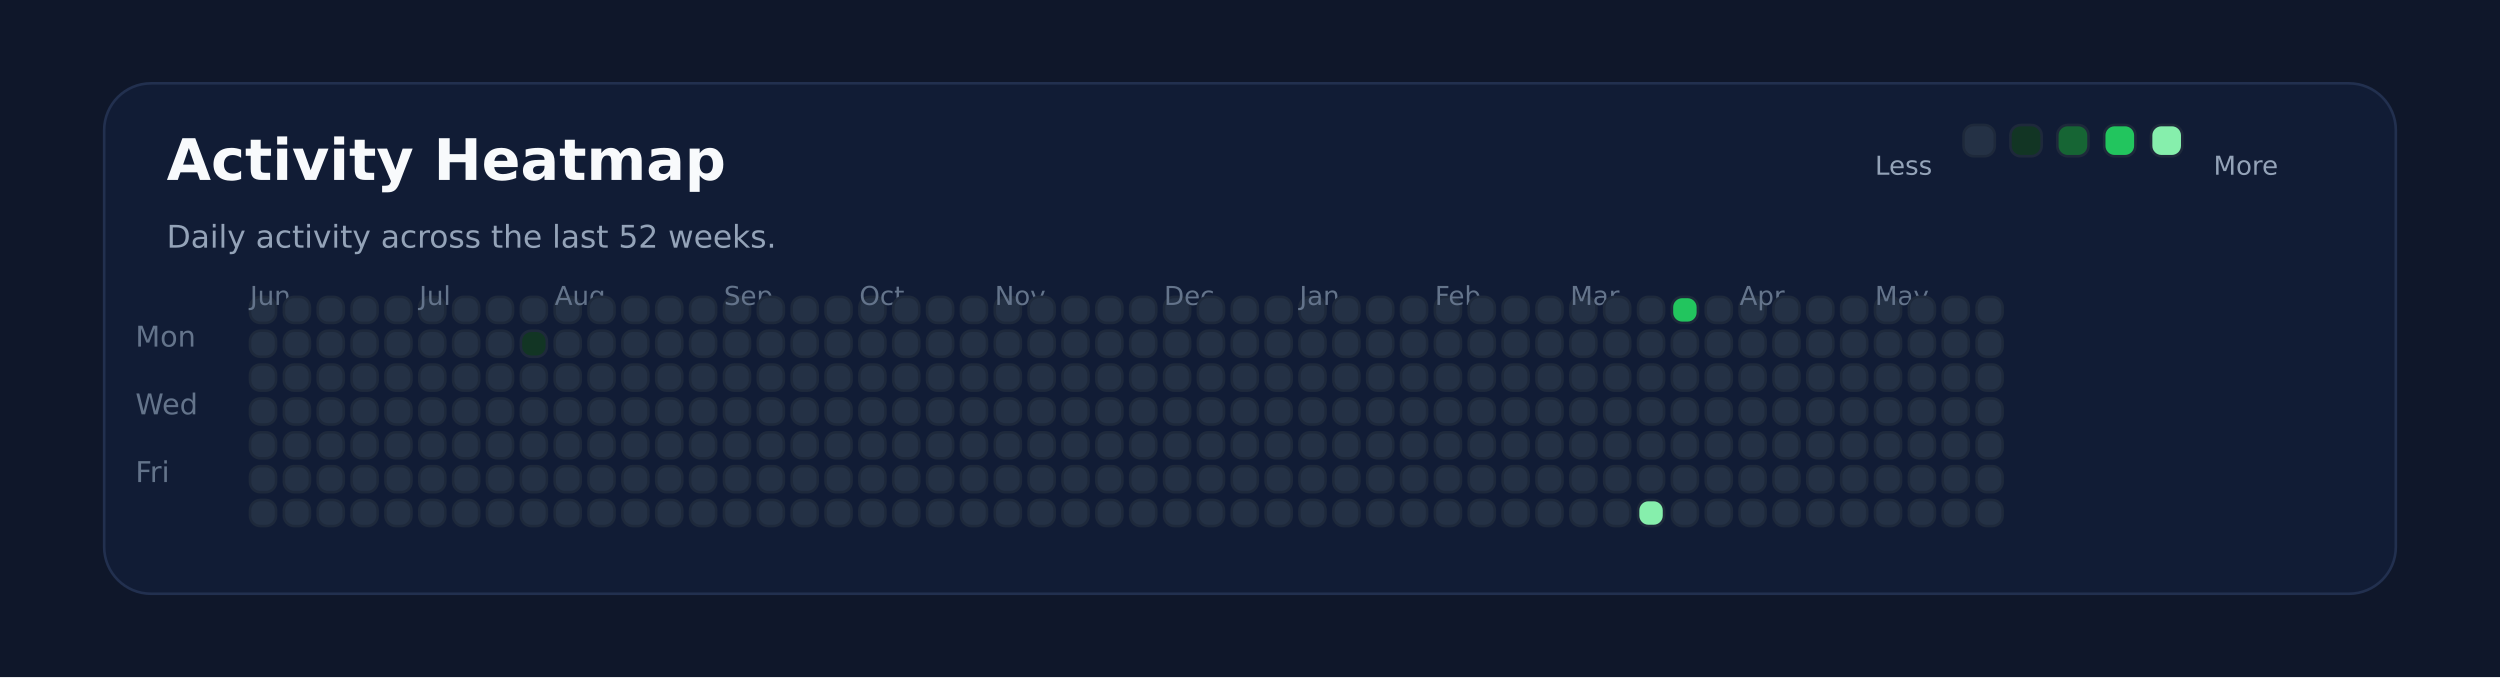
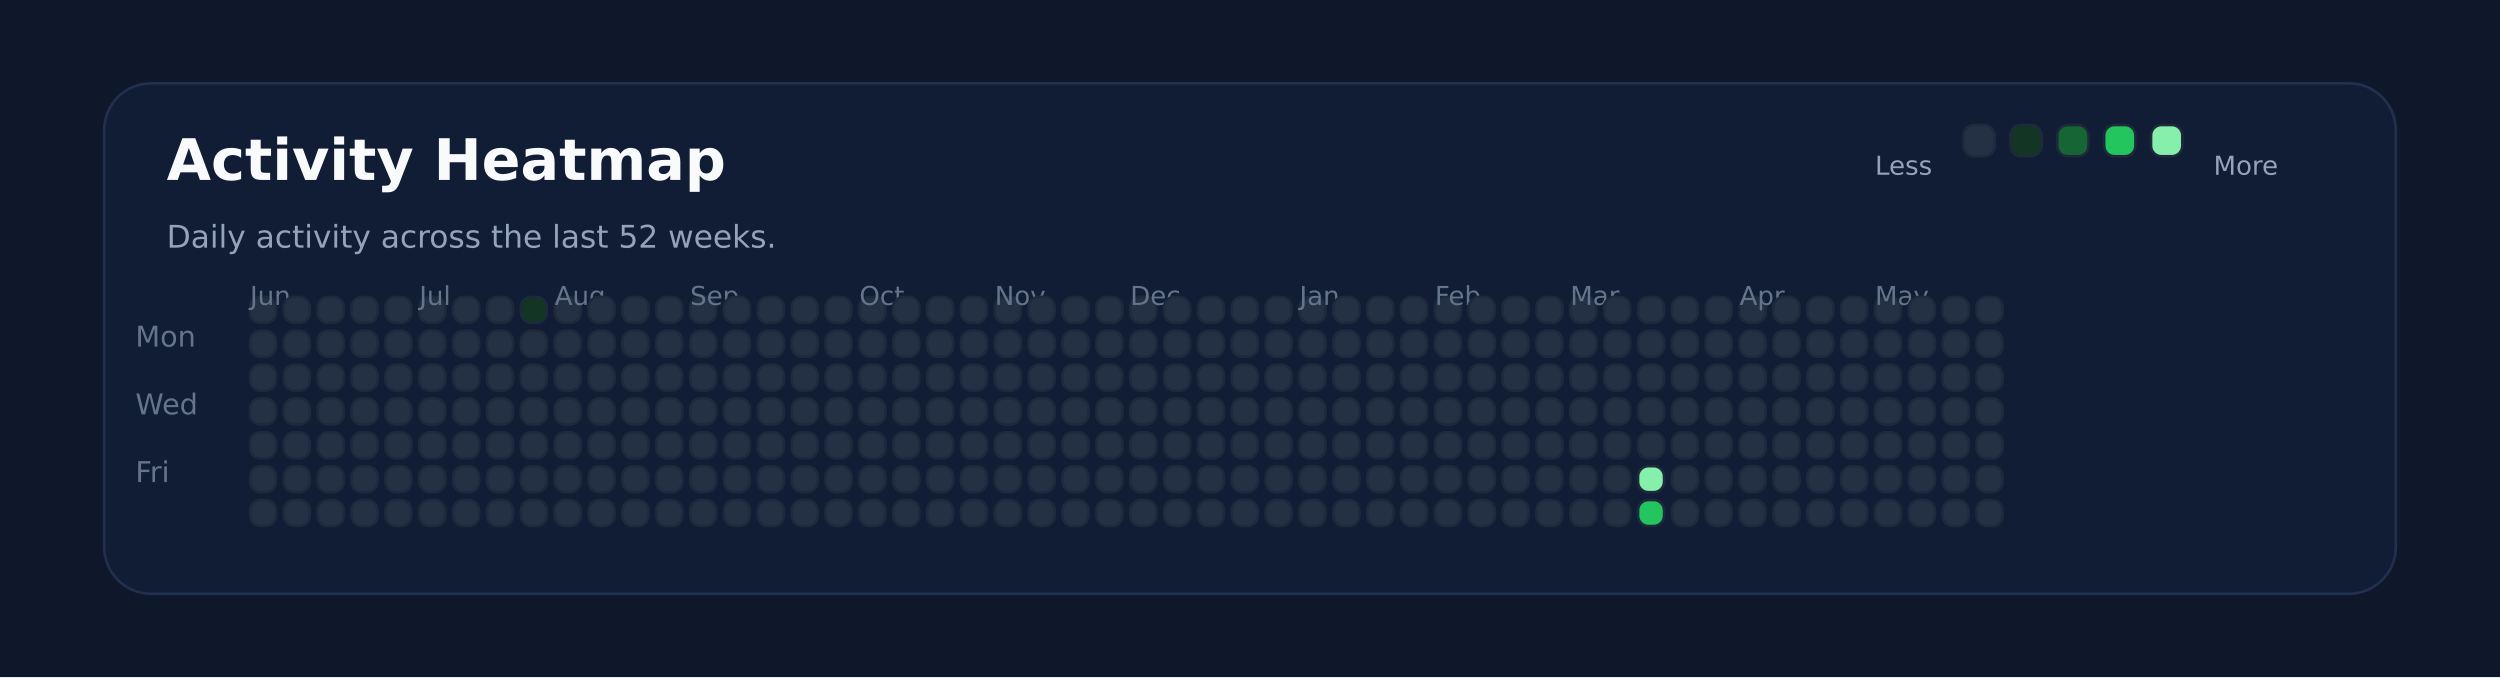
<svg xmlns="http://www.w3.org/2000/svg" xmlns:ns1="http://svgjs.dev/svgjs" version="1.1" width="960" height="260" viewBox="0 0 960 260">
  <rect width="960" height="260" fill="#0f172a" />
  <rect width="880" height="196" x="40" y="32" rx="18" ry="18" fill="#111c35" stroke-width="1" stroke="#22304f" />
  <text x="64" y="69.102" font-size="22" font-family="DejaVu Sans" font-weight="700" fill="#f8fafc" ns1:data="{&quot;leading&quot;:&quot;1.3&quot;}">Activity Heatmap</text>
  <text x="64" y="95.102" font-size="12" font-family="DejaVu Sans" font-weight="400" fill="#94a3b8" ns1:data="{&quot;leading&quot;:&quot;1.3&quot;}">Daily activity across the last 52 weeks.</text>
  <text x="52" y="133.102" font-size="11" font-family="DejaVu Sans" font-weight="400" fill="#64748b" ns1:data="{&quot;leading&quot;:&quot;1.3&quot;}">Mon</text>
  <text x="52" y="159.102" font-size="11" font-family="DejaVu Sans" font-weight="400" fill="#64748b" ns1:data="{&quot;leading&quot;:&quot;1.3&quot;}">Wed</text>
  <text x="52" y="185.102" font-size="11" font-family="DejaVu Sans" font-weight="400" fill="#64748b" ns1:data="{&quot;leading&quot;:&quot;1.3&quot;}">Fri</text>
  <rect width="10" height="10" x="96" y="114" rx="4" ry="4" fill="#243145" stroke-width="1" stroke="#1e293b" />
  <rect width="10" height="10" x="96" y="127" rx="4" ry="4" fill="#243145" stroke-width="1" stroke="#1e293b" />
  <rect width="10" height="10" x="96" y="140" rx="4" ry="4" fill="#243145" stroke-width="1" stroke="#1e293b" />
  <rect width="10" height="10" x="96" y="153" rx="4" ry="4" fill="#243145" stroke-width="1" stroke="#1e293b" />
  <rect width="10" height="10" x="96" y="166" rx="4" ry="4" fill="#243145" stroke-width="1" stroke="#1e293b" />
  <rect width="10" height="10" x="96" y="179" rx="4" ry="4" fill="#243145" stroke-width="1" stroke="#1e293b" />
+   <text x="96" y="117.102" font-size="10" font-family="DejaVu Sans" font-weight="400" fill="#64748b" ns1:data="{&quot;leading&quot;:&quot;1.3&quot;}">Jun</text>
  <rect width="10" height="10" x="96" y="192" rx="4" ry="4" fill="#243145" stroke-width="1" stroke="#1e293b" />
-   <text x="96" y="117.102" font-size="10" font-family="DejaVu Sans" font-weight="400" fill="#64748b" ns1:data="{&quot;leading&quot;:&quot;1.3&quot;}">Jun</text>
  <rect width="10" height="10" x="109" y="114" rx="4" ry="4" fill="#243145" stroke-width="1" stroke="#1e293b" />
  <rect width="10" height="10" x="109" y="127" rx="4" ry="4" fill="#243145" stroke-width="1" stroke="#1e293b" />
  <rect width="10" height="10" x="109" y="140" rx="4" ry="4" fill="#243145" stroke-width="1" stroke="#1e293b" />
  <rect width="10" height="10" x="109" y="153" rx="4" ry="4" fill="#243145" stroke-width="1" stroke="#1e293b" />
  <rect width="10" height="10" x="109" y="166" rx="4" ry="4" fill="#243145" stroke-width="1" stroke="#1e293b" />
  <rect width="10" height="10" x="109" y="179" rx="4" ry="4" fill="#243145" stroke-width="1" stroke="#1e293b" />
  <rect width="10" height="10" x="109" y="192" rx="4" ry="4" fill="#243145" stroke-width="1" stroke="#1e293b" />
  <rect width="10" height="10" x="122" y="114" rx="4" ry="4" fill="#243145" stroke-width="1" stroke="#1e293b" />
  <rect width="10" height="10" x="122" y="127" rx="4" ry="4" fill="#243145" stroke-width="1" stroke="#1e293b" />
  <rect width="10" height="10" x="122" y="140" rx="4" ry="4" fill="#243145" stroke-width="1" stroke="#1e293b" />
  <rect width="10" height="10" x="122" y="153" rx="4" ry="4" fill="#243145" stroke-width="1" stroke="#1e293b" />
  <rect width="10" height="10" x="122" y="166" rx="4" ry="4" fill="#243145" stroke-width="1" stroke="#1e293b" />
  <rect width="10" height="10" x="122" y="179" rx="4" ry="4" fill="#243145" stroke-width="1" stroke="#1e293b" />
  <rect width="10" height="10" x="122" y="192" rx="4" ry="4" fill="#243145" stroke-width="1" stroke="#1e293b" />
  <rect width="10" height="10" x="135" y="114" rx="4" ry="4" fill="#243145" stroke-width="1" stroke="#1e293b" />
  <rect width="10" height="10" x="135" y="127" rx="4" ry="4" fill="#243145" stroke-width="1" stroke="#1e293b" />
  <rect width="10" height="10" x="135" y="140" rx="4" ry="4" fill="#243145" stroke-width="1" stroke="#1e293b" />
  <rect width="10" height="10" x="135" y="153" rx="4" ry="4" fill="#243145" stroke-width="1" stroke="#1e293b" />
  <rect width="10" height="10" x="135" y="166" rx="4" ry="4" fill="#243145" stroke-width="1" stroke="#1e293b" />
  <rect width="10" height="10" x="135" y="179" rx="4" ry="4" fill="#243145" stroke-width="1" stroke="#1e293b" />
  <rect width="10" height="10" x="135" y="192" rx="4" ry="4" fill="#243145" stroke-width="1" stroke="#1e293b" />
  <rect width="10" height="10" x="148" y="114" rx="4" ry="4" fill="#243145" stroke-width="1" stroke="#1e293b" />
  <rect width="10" height="10" x="148" y="127" rx="4" ry="4" fill="#243145" stroke-width="1" stroke="#1e293b" />
  <rect width="10" height="10" x="148" y="140" rx="4" ry="4" fill="#243145" stroke-width="1" stroke="#1e293b" />
  <rect width="10" height="10" x="148" y="153" rx="4" ry="4" fill="#243145" stroke-width="1" stroke="#1e293b" />
  <rect width="10" height="10" x="148" y="166" rx="4" ry="4" fill="#243145" stroke-width="1" stroke="#1e293b" />
  <rect width="10" height="10" x="148" y="179" rx="4" ry="4" fill="#243145" stroke-width="1" stroke="#1e293b" />
  <rect width="10" height="10" x="148" y="192" rx="4" ry="4" fill="#243145" stroke-width="1" stroke="#1e293b" />
  <rect width="10" height="10" x="161" y="114" rx="4" ry="4" fill="#243145" stroke-width="1" stroke="#1e293b" />
+   <text x="161" y="117.102" font-size="10" font-family="DejaVu Sans" font-weight="400" fill="#64748b" ns1:data="{&quot;leading&quot;:&quot;1.3&quot;}">Jul</text>
  <rect width="10" height="10" x="161" y="127" rx="4" ry="4" fill="#243145" stroke-width="1" stroke="#1e293b" />
-   <text x="161" y="117.102" font-size="10" font-family="DejaVu Sans" font-weight="400" fill="#64748b" ns1:data="{&quot;leading&quot;:&quot;1.3&quot;}">Jul</text>
  <rect width="10" height="10" x="161" y="140" rx="4" ry="4" fill="#243145" stroke-width="1" stroke="#1e293b" />
  <rect width="10" height="10" x="161" y="153" rx="4" ry="4" fill="#243145" stroke-width="1" stroke="#1e293b" />
  <rect width="10" height="10" x="161" y="166" rx="4" ry="4" fill="#243145" stroke-width="1" stroke="#1e293b" />
  <rect width="10" height="10" x="161" y="179" rx="4" ry="4" fill="#243145" stroke-width="1" stroke="#1e293b" />
  <rect width="10" height="10" x="161" y="192" rx="4" ry="4" fill="#243145" stroke-width="1" stroke="#1e293b" />
  <rect width="10" height="10" x="174" y="114" rx="4" ry="4" fill="#243145" stroke-width="1" stroke="#1e293b" />
  <rect width="10" height="10" x="174" y="127" rx="4" ry="4" fill="#243145" stroke-width="1" stroke="#1e293b" />
  <rect width="10" height="10" x="174" y="140" rx="4" ry="4" fill="#243145" stroke-width="1" stroke="#1e293b" />
  <rect width="10" height="10" x="174" y="153" rx="4" ry="4" fill="#243145" stroke-width="1" stroke="#1e293b" />
  <rect width="10" height="10" x="174" y="166" rx="4" ry="4" fill="#243145" stroke-width="1" stroke="#1e293b" />
  <rect width="10" height="10" x="174" y="179" rx="4" ry="4" fill="#243145" stroke-width="1" stroke="#1e293b" />
  <rect width="10" height="10" x="174" y="192" rx="4" ry="4" fill="#243145" stroke-width="1" stroke="#1e293b" />
  <rect width="10" height="10" x="187" y="114" rx="4" ry="4" fill="#243145" stroke-width="1" stroke="#1e293b" />
  <rect width="10" height="10" x="187" y="127" rx="4" ry="4" fill="#243145" stroke-width="1" stroke="#1e293b" />
  <rect width="10" height="10" x="187" y="140" rx="4" ry="4" fill="#243145" stroke-width="1" stroke="#1e293b" />
  <rect width="10" height="10" x="187" y="153" rx="4" ry="4" fill="#243145" stroke-width="1" stroke="#1e293b" />
  <rect width="10" height="10" x="187" y="166" rx="4" ry="4" fill="#243145" stroke-width="1" stroke="#1e293b" />
  <rect width="10" height="10" x="187" y="179" rx="4" ry="4" fill="#243145" stroke-width="1" stroke="#1e293b" />
  <rect width="10" height="10" x="187" y="192" rx="4" ry="4" fill="#243145" stroke-width="1" stroke="#1e293b" />
-   <rect width="10" height="10" x="200" y="114" rx="4" ry="4" fill="#243145" stroke-width="1" stroke="#1e293b" />
-   <rect width="10" height="10" x="200" y="127" rx="4" ry="4" fill="#123524" stroke-width="1" stroke="#1e293b" />
+   <rect width="10" height="10" x="200" y="114" rx="4" ry="4" fill="#123524" stroke-width="1" stroke="#1e293b" />
+   <rect width="10" height="10" x="200" y="127" rx="4" ry="4" fill="#243145" stroke-width="1" stroke="#1e293b" />
  <rect width="10" height="10" x="200" y="140" rx="4" ry="4" fill="#243145" stroke-width="1" stroke="#1e293b" />
  <rect width="10" height="10" x="200" y="153" rx="4" ry="4" fill="#243145" stroke-width="1" stroke="#1e293b" />
  <rect width="10" height="10" x="200" y="166" rx="4" ry="4" fill="#243145" stroke-width="1" stroke="#1e293b" />
  <rect width="10" height="10" x="200" y="179" rx="4" ry="4" fill="#243145" stroke-width="1" stroke="#1e293b" />
  <rect width="10" height="10" x="200" y="192" rx="4" ry="4" fill="#243145" stroke-width="1" stroke="#1e293b" />
  <rect width="10" height="10" x="213" y="114" rx="4" ry="4" fill="#243145" stroke-width="1" stroke="#1e293b" />
  <rect width="10" height="10" x="213" y="127" rx="4" ry="4" fill="#243145" stroke-width="1" stroke="#1e293b" />
  <rect width="10" height="10" x="213" y="140" rx="4" ry="4" fill="#243145" stroke-width="1" stroke="#1e293b" />
  <rect width="10" height="10" x="213" y="153" rx="4" ry="4" fill="#243145" stroke-width="1" stroke="#1e293b" />
+   <text x="213" y="117.102" font-size="10" font-family="DejaVu Sans" font-weight="400" fill="#64748b" ns1:data="{&quot;leading&quot;:&quot;1.3&quot;}">Aug</text>
  <rect width="10" height="10" x="213" y="166" rx="4" ry="4" fill="#243145" stroke-width="1" stroke="#1e293b" />
-   <text x="213" y="117.102" font-size="10" font-family="DejaVu Sans" font-weight="400" fill="#64748b" ns1:data="{&quot;leading&quot;:&quot;1.3&quot;}">Aug</text>
  <rect width="10" height="10" x="213" y="179" rx="4" ry="4" fill="#243145" stroke-width="1" stroke="#1e293b" />
  <rect width="10" height="10" x="213" y="192" rx="4" ry="4" fill="#243145" stroke-width="1" stroke="#1e293b" />
  <rect width="10" height="10" x="226" y="114" rx="4" ry="4" fill="#243145" stroke-width="1" stroke="#1e293b" />
  <rect width="10" height="10" x="226" y="127" rx="4" ry="4" fill="#243145" stroke-width="1" stroke="#1e293b" />
  <rect width="10" height="10" x="226" y="140" rx="4" ry="4" fill="#243145" stroke-width="1" stroke="#1e293b" />
  <rect width="10" height="10" x="226" y="153" rx="4" ry="4" fill="#243145" stroke-width="1" stroke="#1e293b" />
  <rect width="10" height="10" x="226" y="166" rx="4" ry="4" fill="#243145" stroke-width="1" stroke="#1e293b" />
  <rect width="10" height="10" x="226" y="179" rx="4" ry="4" fill="#243145" stroke-width="1" stroke="#1e293b" />
  <rect width="10" height="10" x="226" y="192" rx="4" ry="4" fill="#243145" stroke-width="1" stroke="#1e293b" />
  <rect width="10" height="10" x="239" y="114" rx="4" ry="4" fill="#243145" stroke-width="1" stroke="#1e293b" />
  <rect width="10" height="10" x="239" y="127" rx="4" ry="4" fill="#243145" stroke-width="1" stroke="#1e293b" />
  <rect width="10" height="10" x="239" y="140" rx="4" ry="4" fill="#243145" stroke-width="1" stroke="#1e293b" />
  <rect width="10" height="10" x="239" y="153" rx="4" ry="4" fill="#243145" stroke-width="1" stroke="#1e293b" />
  <rect width="10" height="10" x="239" y="166" rx="4" ry="4" fill="#243145" stroke-width="1" stroke="#1e293b" />
  <rect width="10" height="10" x="239" y="179" rx="4" ry="4" fill="#243145" stroke-width="1" stroke="#1e293b" />
  <rect width="10" height="10" x="239" y="192" rx="4" ry="4" fill="#243145" stroke-width="1" stroke="#1e293b" />
  <rect width="10" height="10" x="252" y="114" rx="4" ry="4" fill="#243145" stroke-width="1" stroke="#1e293b" />
  <rect width="10" height="10" x="252" y="127" rx="4" ry="4" fill="#243145" stroke-width="1" stroke="#1e293b" />
  <rect width="10" height="10" x="252" y="140" rx="4" ry="4" fill="#243145" stroke-width="1" stroke="#1e293b" />
  <rect width="10" height="10" x="252" y="153" rx="4" ry="4" fill="#243145" stroke-width="1" stroke="#1e293b" />
  <rect width="10" height="10" x="252" y="166" rx="4" ry="4" fill="#243145" stroke-width="1" stroke="#1e293b" />
  <rect width="10" height="10" x="252" y="179" rx="4" ry="4" fill="#243145" stroke-width="1" stroke="#1e293b" />
  <rect width="10" height="10" x="252" y="192" rx="4" ry="4" fill="#243145" stroke-width="1" stroke="#1e293b" />
  <rect width="10" height="10" x="265" y="114" rx="4" ry="4" fill="#243145" stroke-width="1" stroke="#1e293b" />
  <rect width="10" height="10" x="265" y="127" rx="4" ry="4" fill="#243145" stroke-width="1" stroke="#1e293b" />
  <rect width="10" height="10" x="265" y="140" rx="4" ry="4" fill="#243145" stroke-width="1" stroke="#1e293b" />
  <rect width="10" height="10" x="265" y="153" rx="4" ry="4" fill="#243145" stroke-width="1" stroke="#1e293b" />
  <rect width="10" height="10" x="265" y="166" rx="4" ry="4" fill="#243145" stroke-width="1" stroke="#1e293b" />
  <rect width="10" height="10" x="265" y="179" rx="4" ry="4" fill="#243145" stroke-width="1" stroke="#1e293b" />
  <rect width="10" height="10" x="265" y="192" rx="4" ry="4" fill="#243145" stroke-width="1" stroke="#1e293b" />
+   <text x="265" y="117.102" font-size="10" font-family="DejaVu Sans" font-weight="400" fill="#64748b" ns1:data="{&quot;leading&quot;:&quot;1.3&quot;}">Sep</text>
  <rect width="10" height="10" x="278" y="114" rx="4" ry="4" fill="#243145" stroke-width="1" stroke="#1e293b" />
-   <text x="278" y="117.102" font-size="10" font-family="DejaVu Sans" font-weight="400" fill="#64748b" ns1:data="{&quot;leading&quot;:&quot;1.3&quot;}">Sep</text>
  <rect width="10" height="10" x="278" y="127" rx="4" ry="4" fill="#243145" stroke-width="1" stroke="#1e293b" />
  <rect width="10" height="10" x="278" y="140" rx="4" ry="4" fill="#243145" stroke-width="1" stroke="#1e293b" />
  <rect width="10" height="10" x="278" y="153" rx="4" ry="4" fill="#243145" stroke-width="1" stroke="#1e293b" />
  <rect width="10" height="10" x="278" y="166" rx="4" ry="4" fill="#243145" stroke-width="1" stroke="#1e293b" />
  <rect width="10" height="10" x="278" y="179" rx="4" ry="4" fill="#243145" stroke-width="1" stroke="#1e293b" />
  <rect width="10" height="10" x="278" y="192" rx="4" ry="4" fill="#243145" stroke-width="1" stroke="#1e293b" />
  <rect width="10" height="10" x="291" y="114" rx="4" ry="4" fill="#243145" stroke-width="1" stroke="#1e293b" />
  <rect width="10" height="10" x="291" y="127" rx="4" ry="4" fill="#243145" stroke-width="1" stroke="#1e293b" />
  <rect width="10" height="10" x="291" y="140" rx="4" ry="4" fill="#243145" stroke-width="1" stroke="#1e293b" />
  <rect width="10" height="10" x="291" y="153" rx="4" ry="4" fill="#243145" stroke-width="1" stroke="#1e293b" />
  <rect width="10" height="10" x="291" y="166" rx="4" ry="4" fill="#243145" stroke-width="1" stroke="#1e293b" />
  <rect width="10" height="10" x="291" y="179" rx="4" ry="4" fill="#243145" stroke-width="1" stroke="#1e293b" />
  <rect width="10" height="10" x="291" y="192" rx="4" ry="4" fill="#243145" stroke-width="1" stroke="#1e293b" />
  <rect width="10" height="10" x="304" y="114" rx="4" ry="4" fill="#243145" stroke-width="1" stroke="#1e293b" />
  <rect width="10" height="10" x="304" y="127" rx="4" ry="4" fill="#243145" stroke-width="1" stroke="#1e293b" />
  <rect width="10" height="10" x="304" y="140" rx="4" ry="4" fill="#243145" stroke-width="1" stroke="#1e293b" />
  <rect width="10" height="10" x="304" y="153" rx="4" ry="4" fill="#243145" stroke-width="1" stroke="#1e293b" />
  <rect width="10" height="10" x="304" y="166" rx="4" ry="4" fill="#243145" stroke-width="1" stroke="#1e293b" />
  <rect width="10" height="10" x="304" y="179" rx="4" ry="4" fill="#243145" stroke-width="1" stroke="#1e293b" />
  <rect width="10" height="10" x="304" y="192" rx="4" ry="4" fill="#243145" stroke-width="1" stroke="#1e293b" />
  <rect width="10" height="10" x="317" y="114" rx="4" ry="4" fill="#243145" stroke-width="1" stroke="#1e293b" />
  <rect width="10" height="10" x="317" y="127" rx="4" ry="4" fill="#243145" stroke-width="1" stroke="#1e293b" />
  <rect width="10" height="10" x="317" y="140" rx="4" ry="4" fill="#243145" stroke-width="1" stroke="#1e293b" />
  <rect width="10" height="10" x="317" y="153" rx="4" ry="4" fill="#243145" stroke-width="1" stroke="#1e293b" />
  <rect width="10" height="10" x="317" y="166" rx="4" ry="4" fill="#243145" stroke-width="1" stroke="#1e293b" />
  <rect width="10" height="10" x="317" y="179" rx="4" ry="4" fill="#243145" stroke-width="1" stroke="#1e293b" />
  <rect width="10" height="10" x="317" y="192" rx="4" ry="4" fill="#243145" stroke-width="1" stroke="#1e293b" />
  <rect width="10" height="10" x="330" y="114" rx="4" ry="4" fill="#243145" stroke-width="1" stroke="#1e293b" />
  <rect width="10" height="10" x="330" y="127" rx="4" ry="4" fill="#243145" stroke-width="1" stroke="#1e293b" />
+   <text x="330" y="117.102" font-size="10" font-family="DejaVu Sans" font-weight="400" fill="#64748b" ns1:data="{&quot;leading&quot;:&quot;1.3&quot;}">Oct</text>
  <rect width="10" height="10" x="330" y="140" rx="4" ry="4" fill="#243145" stroke-width="1" stroke="#1e293b" />
-   <text x="330" y="117.102" font-size="10" font-family="DejaVu Sans" font-weight="400" fill="#64748b" ns1:data="{&quot;leading&quot;:&quot;1.3&quot;}">Oct</text>
  <rect width="10" height="10" x="330" y="153" rx="4" ry="4" fill="#243145" stroke-width="1" stroke="#1e293b" />
  <rect width="10" height="10" x="330" y="166" rx="4" ry="4" fill="#243145" stroke-width="1" stroke="#1e293b" />
  <rect width="10" height="10" x="330" y="179" rx="4" ry="4" fill="#243145" stroke-width="1" stroke="#1e293b" />
  <rect width="10" height="10" x="330" y="192" rx="4" ry="4" fill="#243145" stroke-width="1" stroke="#1e293b" />
  <rect width="10" height="10" x="343" y="114" rx="4" ry="4" fill="#243145" stroke-width="1" stroke="#1e293b" />
  <rect width="10" height="10" x="343" y="127" rx="4" ry="4" fill="#243145" stroke-width="1" stroke="#1e293b" />
  <rect width="10" height="10" x="343" y="140" rx="4" ry="4" fill="#243145" stroke-width="1" stroke="#1e293b" />
  <rect width="10" height="10" x="343" y="153" rx="4" ry="4" fill="#243145" stroke-width="1" stroke="#1e293b" />
  <rect width="10" height="10" x="343" y="166" rx="4" ry="4" fill="#243145" stroke-width="1" stroke="#1e293b" />
  <rect width="10" height="10" x="343" y="179" rx="4" ry="4" fill="#243145" stroke-width="1" stroke="#1e293b" />
  <rect width="10" height="10" x="343" y="192" rx="4" ry="4" fill="#243145" stroke-width="1" stroke="#1e293b" />
  <rect width="10" height="10" x="356" y="114" rx="4" ry="4" fill="#243145" stroke-width="1" stroke="#1e293b" />
  <rect width="10" height="10" x="356" y="127" rx="4" ry="4" fill="#243145" stroke-width="1" stroke="#1e293b" />
  <rect width="10" height="10" x="356" y="140" rx="4" ry="4" fill="#243145" stroke-width="1" stroke="#1e293b" />
  <rect width="10" height="10" x="356" y="153" rx="4" ry="4" fill="#243145" stroke-width="1" stroke="#1e293b" />
  <rect width="10" height="10" x="356" y="166" rx="4" ry="4" fill="#243145" stroke-width="1" stroke="#1e293b" />
  <rect width="10" height="10" x="356" y="179" rx="4" ry="4" fill="#243145" stroke-width="1" stroke="#1e293b" />
  <rect width="10" height="10" x="356" y="192" rx="4" ry="4" fill="#243145" stroke-width="1" stroke="#1e293b" />
  <rect width="10" height="10" x="369" y="114" rx="4" ry="4" fill="#243145" stroke-width="1" stroke="#1e293b" />
  <rect width="10" height="10" x="369" y="127" rx="4" ry="4" fill="#243145" stroke-width="1" stroke="#1e293b" />
  <rect width="10" height="10" x="369" y="140" rx="4" ry="4" fill="#243145" stroke-width="1" stroke="#1e293b" />
  <rect width="10" height="10" x="369" y="153" rx="4" ry="4" fill="#243145" stroke-width="1" stroke="#1e293b" />
  <rect width="10" height="10" x="369" y="166" rx="4" ry="4" fill="#243145" stroke-width="1" stroke="#1e293b" />
  <rect width="10" height="10" x="369" y="179" rx="4" ry="4" fill="#243145" stroke-width="1" stroke="#1e293b" />
  <rect width="10" height="10" x="369" y="192" rx="4" ry="4" fill="#243145" stroke-width="1" stroke="#1e293b" />
  <rect width="10" height="10" x="382" y="114" rx="4" ry="4" fill="#243145" stroke-width="1" stroke="#1e293b" />
  <rect width="10" height="10" x="382" y="127" rx="4" ry="4" fill="#243145" stroke-width="1" stroke="#1e293b" />
  <rect width="10" height="10" x="382" y="140" rx="4" ry="4" fill="#243145" stroke-width="1" stroke="#1e293b" />
  <rect width="10" height="10" x="382" y="153" rx="4" ry="4" fill="#243145" stroke-width="1" stroke="#1e293b" />
  <rect width="10" height="10" x="382" y="166" rx="4" ry="4" fill="#243145" stroke-width="1" stroke="#1e293b" />
+   <text x="382" y="117.102" font-size="10" font-family="DejaVu Sans" font-weight="400" fill="#64748b" ns1:data="{&quot;leading&quot;:&quot;1.3&quot;}">Nov</text>
  <rect width="10" height="10" x="382" y="179" rx="4" ry="4" fill="#243145" stroke-width="1" stroke="#1e293b" />
-   <text x="382" y="117.102" font-size="10" font-family="DejaVu Sans" font-weight="400" fill="#64748b" ns1:data="{&quot;leading&quot;:&quot;1.3&quot;}">Nov</text>
  <rect width="10" height="10" x="382" y="192" rx="4" ry="4" fill="#243145" stroke-width="1" stroke="#1e293b" />
  <rect width="10" height="10" x="395" y="114" rx="4" ry="4" fill="#243145" stroke-width="1" stroke="#1e293b" />
  <rect width="10" height="10" x="395" y="127" rx="4" ry="4" fill="#243145" stroke-width="1" stroke="#1e293b" />
  <rect width="10" height="10" x="395" y="140" rx="4" ry="4" fill="#243145" stroke-width="1" stroke="#1e293b" />
  <rect width="10" height="10" x="395" y="153" rx="4" ry="4" fill="#243145" stroke-width="1" stroke="#1e293b" />
  <rect width="10" height="10" x="395" y="166" rx="4" ry="4" fill="#243145" stroke-width="1" stroke="#1e293b" />
  <rect width="10" height="10" x="395" y="179" rx="4" ry="4" fill="#243145" stroke-width="1" stroke="#1e293b" />
  <rect width="10" height="10" x="395" y="192" rx="4" ry="4" fill="#243145" stroke-width="1" stroke="#1e293b" />
  <rect width="10" height="10" x="408" y="114" rx="4" ry="4" fill="#243145" stroke-width="1" stroke="#1e293b" />
  <rect width="10" height="10" x="408" y="127" rx="4" ry="4" fill="#243145" stroke-width="1" stroke="#1e293b" />
  <rect width="10" height="10" x="408" y="140" rx="4" ry="4" fill="#243145" stroke-width="1" stroke="#1e293b" />
  <rect width="10" height="10" x="408" y="153" rx="4" ry="4" fill="#243145" stroke-width="1" stroke="#1e293b" />
  <rect width="10" height="10" x="408" y="166" rx="4" ry="4" fill="#243145" stroke-width="1" stroke="#1e293b" />
  <rect width="10" height="10" x="408" y="179" rx="4" ry="4" fill="#243145" stroke-width="1" stroke="#1e293b" />
  <rect width="10" height="10" x="408" y="192" rx="4" ry="4" fill="#243145" stroke-width="1" stroke="#1e293b" />
  <rect width="10" height="10" x="421" y="114" rx="4" ry="4" fill="#243145" stroke-width="1" stroke="#1e293b" />
  <rect width="10" height="10" x="421" y="127" rx="4" ry="4" fill="#243145" stroke-width="1" stroke="#1e293b" />
  <rect width="10" height="10" x="421" y="140" rx="4" ry="4" fill="#243145" stroke-width="1" stroke="#1e293b" />
  <rect width="10" height="10" x="421" y="153" rx="4" ry="4" fill="#243145" stroke-width="1" stroke="#1e293b" />
  <rect width="10" height="10" x="421" y="166" rx="4" ry="4" fill="#243145" stroke-width="1" stroke="#1e293b" />
  <rect width="10" height="10" x="421" y="179" rx="4" ry="4" fill="#243145" stroke-width="1" stroke="#1e293b" />
  <rect width="10" height="10" x="421" y="192" rx="4" ry="4" fill="#243145" stroke-width="1" stroke="#1e293b" />
  <rect width="10" height="10" x="434" y="114" rx="4" ry="4" fill="#243145" stroke-width="1" stroke="#1e293b" />
  <rect width="10" height="10" x="434" y="127" rx="4" ry="4" fill="#243145" stroke-width="1" stroke="#1e293b" />
  <rect width="10" height="10" x="434" y="140" rx="4" ry="4" fill="#243145" stroke-width="1" stroke="#1e293b" />
  <rect width="10" height="10" x="434" y="153" rx="4" ry="4" fill="#243145" stroke-width="1" stroke="#1e293b" />
  <rect width="10" height="10" x="434" y="166" rx="4" ry="4" fill="#243145" stroke-width="1" stroke="#1e293b" />
  <rect width="10" height="10" x="434" y="179" rx="4" ry="4" fill="#243145" stroke-width="1" stroke="#1e293b" />
  <rect width="10" height="10" x="434" y="192" rx="4" ry="4" fill="#243145" stroke-width="1" stroke="#1e293b" />
+   <text x="434" y="117.102" font-size="10" font-family="DejaVu Sans" font-weight="400" fill="#64748b" ns1:data="{&quot;leading&quot;:&quot;1.3&quot;}">Dec</text>
  <rect width="10" height="10" x="447" y="114" rx="4" ry="4" fill="#243145" stroke-width="1" stroke="#1e293b" />
-   <text x="447" y="117.102" font-size="10" font-family="DejaVu Sans" font-weight="400" fill="#64748b" ns1:data="{&quot;leading&quot;:&quot;1.3&quot;}">Dec</text>
  <rect width="10" height="10" x="447" y="127" rx="4" ry="4" fill="#243145" stroke-width="1" stroke="#1e293b" />
  <rect width="10" height="10" x="447" y="140" rx="4" ry="4" fill="#243145" stroke-width="1" stroke="#1e293b" />
  <rect width="10" height="10" x="447" y="153" rx="4" ry="4" fill="#243145" stroke-width="1" stroke="#1e293b" />
  <rect width="10" height="10" x="447" y="166" rx="4" ry="4" fill="#243145" stroke-width="1" stroke="#1e293b" />
  <rect width="10" height="10" x="447" y="179" rx="4" ry="4" fill="#243145" stroke-width="1" stroke="#1e293b" />
  <rect width="10" height="10" x="447" y="192" rx="4" ry="4" fill="#243145" stroke-width="1" stroke="#1e293b" />
  <rect width="10" height="10" x="460" y="114" rx="4" ry="4" fill="#243145" stroke-width="1" stroke="#1e293b" />
  <rect width="10" height="10" x="460" y="127" rx="4" ry="4" fill="#243145" stroke-width="1" stroke="#1e293b" />
  <rect width="10" height="10" x="460" y="140" rx="4" ry="4" fill="#243145" stroke-width="1" stroke="#1e293b" />
  <rect width="10" height="10" x="460" y="153" rx="4" ry="4" fill="#243145" stroke-width="1" stroke="#1e293b" />
  <rect width="10" height="10" x="460" y="166" rx="4" ry="4" fill="#243145" stroke-width="1" stroke="#1e293b" />
  <rect width="10" height="10" x="460" y="179" rx="4" ry="4" fill="#243145" stroke-width="1" stroke="#1e293b" />
  <rect width="10" height="10" x="460" y="192" rx="4" ry="4" fill="#243145" stroke-width="1" stroke="#1e293b" />
  <rect width="10" height="10" x="473" y="114" rx="4" ry="4" fill="#243145" stroke-width="1" stroke="#1e293b" />
  <rect width="10" height="10" x="473" y="127" rx="4" ry="4" fill="#243145" stroke-width="1" stroke="#1e293b" />
  <rect width="10" height="10" x="473" y="140" rx="4" ry="4" fill="#243145" stroke-width="1" stroke="#1e293b" />
  <rect width="10" height="10" x="473" y="153" rx="4" ry="4" fill="#243145" stroke-width="1" stroke="#1e293b" />
  <rect width="10" height="10" x="473" y="166" rx="4" ry="4" fill="#243145" stroke-width="1" stroke="#1e293b" />
  <rect width="10" height="10" x="473" y="179" rx="4" ry="4" fill="#243145" stroke-width="1" stroke="#1e293b" />
  <rect width="10" height="10" x="473" y="192" rx="4" ry="4" fill="#243145" stroke-width="1" stroke="#1e293b" />
  <rect width="10" height="10" x="486" y="114" rx="4" ry="4" fill="#243145" stroke-width="1" stroke="#1e293b" />
  <rect width="10" height="10" x="486" y="127" rx="4" ry="4" fill="#243145" stroke-width="1" stroke="#1e293b" />
  <rect width="10" height="10" x="486" y="140" rx="4" ry="4" fill="#243145" stroke-width="1" stroke="#1e293b" />
  <rect width="10" height="10" x="486" y="153" rx="4" ry="4" fill="#243145" stroke-width="1" stroke="#1e293b" />
  <rect width="10" height="10" x="486" y="166" rx="4" ry="4" fill="#243145" stroke-width="1" stroke="#1e293b" />
  <rect width="10" height="10" x="486" y="179" rx="4" ry="4" fill="#243145" stroke-width="1" stroke="#1e293b" />
  <rect width="10" height="10" x="486" y="192" rx="4" ry="4" fill="#243145" stroke-width="1" stroke="#1e293b" />
  <rect width="10" height="10" x="499" y="114" rx="4" ry="4" fill="#243145" stroke-width="1" stroke="#1e293b" />
  <rect width="10" height="10" x="499" y="127" rx="4" ry="4" fill="#243145" stroke-width="1" stroke="#1e293b" />
  <rect width="10" height="10" x="499" y="140" rx="4" ry="4" fill="#243145" stroke-width="1" stroke="#1e293b" />
+   <text x="499" y="117.102" font-size="10" font-family="DejaVu Sans" font-weight="400" fill="#64748b" ns1:data="{&quot;leading&quot;:&quot;1.3&quot;}">Jan</text>
  <rect width="10" height="10" x="499" y="153" rx="4" ry="4" fill="#243145" stroke-width="1" stroke="#1e293b" />
-   <text x="499" y="117.102" font-size="10" font-family="DejaVu Sans" font-weight="400" fill="#64748b" ns1:data="{&quot;leading&quot;:&quot;1.3&quot;}">Jan</text>
  <rect width="10" height="10" x="499" y="166" rx="4" ry="4" fill="#243145" stroke-width="1" stroke="#1e293b" />
  <rect width="10" height="10" x="499" y="179" rx="4" ry="4" fill="#243145" stroke-width="1" stroke="#1e293b" />
  <rect width="10" height="10" x="499" y="192" rx="4" ry="4" fill="#243145" stroke-width="1" stroke="#1e293b" />
  <rect width="10" height="10" x="512" y="114" rx="4" ry="4" fill="#243145" stroke-width="1" stroke="#1e293b" />
  <rect width="10" height="10" x="512" y="127" rx="4" ry="4" fill="#243145" stroke-width="1" stroke="#1e293b" />
  <rect width="10" height="10" x="512" y="140" rx="4" ry="4" fill="#243145" stroke-width="1" stroke="#1e293b" />
  <rect width="10" height="10" x="512" y="153" rx="4" ry="4" fill="#243145" stroke-width="1" stroke="#1e293b" />
  <rect width="10" height="10" x="512" y="166" rx="4" ry="4" fill="#243145" stroke-width="1" stroke="#1e293b" />
  <rect width="10" height="10" x="512" y="179" rx="4" ry="4" fill="#243145" stroke-width="1" stroke="#1e293b" />
  <rect width="10" height="10" x="512" y="192" rx="4" ry="4" fill="#243145" stroke-width="1" stroke="#1e293b" />
  <rect width="10" height="10" x="525" y="114" rx="4" ry="4" fill="#243145" stroke-width="1" stroke="#1e293b" />
  <rect width="10" height="10" x="525" y="127" rx="4" ry="4" fill="#243145" stroke-width="1" stroke="#1e293b" />
  <rect width="10" height="10" x="525" y="140" rx="4" ry="4" fill="#243145" stroke-width="1" stroke="#1e293b" />
  <rect width="10" height="10" x="525" y="153" rx="4" ry="4" fill="#243145" stroke-width="1" stroke="#1e293b" />
  <rect width="10" height="10" x="525" y="166" rx="4" ry="4" fill="#243145" stroke-width="1" stroke="#1e293b" />
  <rect width="10" height="10" x="525" y="179" rx="4" ry="4" fill="#243145" stroke-width="1" stroke="#1e293b" />
  <rect width="10" height="10" x="525" y="192" rx="4" ry="4" fill="#243145" stroke-width="1" stroke="#1e293b" />
  <rect width="10" height="10" x="538" y="114" rx="4" ry="4" fill="#243145" stroke-width="1" stroke="#1e293b" />
  <rect width="10" height="10" x="538" y="127" rx="4" ry="4" fill="#243145" stroke-width="1" stroke="#1e293b" />
  <rect width="10" height="10" x="538" y="140" rx="4" ry="4" fill="#243145" stroke-width="1" stroke="#1e293b" />
  <rect width="10" height="10" x="538" y="153" rx="4" ry="4" fill="#243145" stroke-width="1" stroke="#1e293b" />
  <rect width="10" height="10" x="538" y="166" rx="4" ry="4" fill="#243145" stroke-width="1" stroke="#1e293b" />
  <rect width="10" height="10" x="538" y="179" rx="4" ry="4" fill="#243145" stroke-width="1" stroke="#1e293b" />
  <rect width="10" height="10" x="538" y="192" rx="4" ry="4" fill="#243145" stroke-width="1" stroke="#1e293b" />
  <rect width="10" height="10" x="551" y="114" rx="4" ry="4" fill="#243145" stroke-width="1" stroke="#1e293b" />
  <rect width="10" height="10" x="551" y="127" rx="4" ry="4" fill="#243145" stroke-width="1" stroke="#1e293b" />
  <rect width="10" height="10" x="551" y="140" rx="4" ry="4" fill="#243145" stroke-width="1" stroke="#1e293b" />
  <rect width="10" height="10" x="551" y="153" rx="4" ry="4" fill="#243145" stroke-width="1" stroke="#1e293b" />
  <rect width="10" height="10" x="551" y="166" rx="4" ry="4" fill="#243145" stroke-width="1" stroke="#1e293b" />
  <rect width="10" height="10" x="551" y="179" rx="4" ry="4" fill="#243145" stroke-width="1" stroke="#1e293b" />
+   <text x="551" y="117.102" font-size="10" font-family="DejaVu Sans" font-weight="400" fill="#64748b" ns1:data="{&quot;leading&quot;:&quot;1.3&quot;}">Feb</text>
  <rect width="10" height="10" x="551" y="192" rx="4" ry="4" fill="#243145" stroke-width="1" stroke="#1e293b" />
-   <text x="551" y="117.102" font-size="10" font-family="DejaVu Sans" font-weight="400" fill="#64748b" ns1:data="{&quot;leading&quot;:&quot;1.3&quot;}">Feb</text>
  <rect width="10" height="10" x="564" y="114" rx="4" ry="4" fill="#243145" stroke-width="1" stroke="#1e293b" />
  <rect width="10" height="10" x="564" y="127" rx="4" ry="4" fill="#243145" stroke-width="1" stroke="#1e293b" />
  <rect width="10" height="10" x="564" y="140" rx="4" ry="4" fill="#243145" stroke-width="1" stroke="#1e293b" />
  <rect width="10" height="10" x="564" y="153" rx="4" ry="4" fill="#243145" stroke-width="1" stroke="#1e293b" />
  <rect width="10" height="10" x="564" y="166" rx="4" ry="4" fill="#243145" stroke-width="1" stroke="#1e293b" />
  <rect width="10" height="10" x="564" y="179" rx="4" ry="4" fill="#243145" stroke-width="1" stroke="#1e293b" />
  <rect width="10" height="10" x="564" y="192" rx="4" ry="4" fill="#243145" stroke-width="1" stroke="#1e293b" />
  <rect width="10" height="10" x="577" y="114" rx="4" ry="4" fill="#243145" stroke-width="1" stroke="#1e293b" />
  <rect width="10" height="10" x="577" y="127" rx="4" ry="4" fill="#243145" stroke-width="1" stroke="#1e293b" />
  <rect width="10" height="10" x="577" y="140" rx="4" ry="4" fill="#243145" stroke-width="1" stroke="#1e293b" />
  <rect width="10" height="10" x="577" y="153" rx="4" ry="4" fill="#243145" stroke-width="1" stroke="#1e293b" />
  <rect width="10" height="10" x="577" y="166" rx="4" ry="4" fill="#243145" stroke-width="1" stroke="#1e293b" />
  <rect width="10" height="10" x="577" y="179" rx="4" ry="4" fill="#243145" stroke-width="1" stroke="#1e293b" />
  <rect width="10" height="10" x="577" y="192" rx="4" ry="4" fill="#243145" stroke-width="1" stroke="#1e293b" />
  <rect width="10" height="10" x="590" y="114" rx="4" ry="4" fill="#243145" stroke-width="1" stroke="#1e293b" />
  <rect width="10" height="10" x="590" y="127" rx="4" ry="4" fill="#243145" stroke-width="1" stroke="#1e293b" />
  <rect width="10" height="10" x="590" y="140" rx="4" ry="4" fill="#243145" stroke-width="1" stroke="#1e293b" />
  <rect width="10" height="10" x="590" y="153" rx="4" ry="4" fill="#243145" stroke-width="1" stroke="#1e293b" />
  <rect width="10" height="10" x="590" y="166" rx="4" ry="4" fill="#243145" stroke-width="1" stroke="#1e293b" />
  <rect width="10" height="10" x="590" y="179" rx="4" ry="4" fill="#243145" stroke-width="1" stroke="#1e293b" />
  <rect width="10" height="10" x="590" y="192" rx="4" ry="4" fill="#243145" stroke-width="1" stroke="#1e293b" />
  <rect width="10" height="10" x="603" y="114" rx="4" ry="4" fill="#243145" stroke-width="1" stroke="#1e293b" />
  <rect width="10" height="10" x="603" y="127" rx="4" ry="4" fill="#243145" stroke-width="1" stroke="#1e293b" />
  <rect width="10" height="10" x="603" y="140" rx="4" ry="4" fill="#243145" stroke-width="1" stroke="#1e293b" />
  <rect width="10" height="10" x="603" y="153" rx="4" ry="4" fill="#243145" stroke-width="1" stroke="#1e293b" />
  <rect width="10" height="10" x="603" y="166" rx="4" ry="4" fill="#243145" stroke-width="1" stroke="#1e293b" />
  <rect width="10" height="10" x="603" y="179" rx="4" ry="4" fill="#243145" stroke-width="1" stroke="#1e293b" />
+   <text x="603" y="117.102" font-size="10" font-family="DejaVu Sans" font-weight="400" fill="#64748b" ns1:data="{&quot;leading&quot;:&quot;1.3&quot;}">Mar</text>
  <rect width="10" height="10" x="603" y="192" rx="4" ry="4" fill="#243145" stroke-width="1" stroke="#1e293b" />
-   <text x="603" y="117.102" font-size="10" font-family="DejaVu Sans" font-weight="400" fill="#64748b" ns1:data="{&quot;leading&quot;:&quot;1.3&quot;}">Mar</text>
  <rect width="10" height="10" x="616" y="114" rx="4" ry="4" fill="#243145" stroke-width="1" stroke="#1e293b" />
  <rect width="10" height="10" x="616" y="127" rx="4" ry="4" fill="#243145" stroke-width="1" stroke="#1e293b" />
  <rect width="10" height="10" x="616" y="140" rx="4" ry="4" fill="#243145" stroke-width="1" stroke="#1e293b" />
  <rect width="10" height="10" x="616" y="153" rx="4" ry="4" fill="#243145" stroke-width="1" stroke="#1e293b" />
  <rect width="10" height="10" x="616" y="166" rx="4" ry="4" fill="#243145" stroke-width="1" stroke="#1e293b" />
  <rect width="10" height="10" x="616" y="179" rx="4" ry="4" fill="#243145" stroke-width="1" stroke="#1e293b" />
  <rect width="10" height="10" x="616" y="192" rx="4" ry="4" fill="#243145" stroke-width="1" stroke="#1e293b" />
  <rect width="10" height="10" x="629" y="114" rx="4" ry="4" fill="#243145" stroke-width="1" stroke="#1e293b" />
  <rect width="10" height="10" x="629" y="127" rx="4" ry="4" fill="#243145" stroke-width="1" stroke="#1e293b" />
  <rect width="10" height="10" x="629" y="140" rx="4" ry="4" fill="#243145" stroke-width="1" stroke="#1e293b" />
  <rect width="10" height="10" x="629" y="153" rx="4" ry="4" fill="#243145" stroke-width="1" stroke="#1e293b" />
  <rect width="10" height="10" x="629" y="166" rx="4" ry="4" fill="#243145" stroke-width="1" stroke="#1e293b" />
-   <rect width="10" height="10" x="629" y="179" rx="4" ry="4" fill="#243145" stroke-width="1" stroke="#1e293b" />
-   <rect width="10" height="10" x="629" y="192" rx="4" ry="4" fill="#86efac" stroke-width="1" stroke="#1e293b" />
-   <rect width="10" height="10" x="642" y="114" rx="4" ry="4" fill="#22c55e" stroke-width="1" stroke="#1e293b" />
+   <rect width="10" height="10" x="629" y="179" rx="4" ry="4" fill="#86efac" stroke-width="1" stroke="#1e293b" />
+   <rect width="10" height="10" x="629" y="192" rx="4" ry="4" fill="#22c55e" stroke-width="1" stroke="#1e293b" />
+   <rect width="10" height="10" x="642" y="114" rx="4" ry="4" fill="#243145" stroke-width="1" stroke="#1e293b" />
  <rect width="10" height="10" x="642" y="127" rx="4" ry="4" fill="#243145" stroke-width="1" stroke="#1e293b" />
  <rect width="10" height="10" x="642" y="140" rx="4" ry="4" fill="#243145" stroke-width="1" stroke="#1e293b" />
  <rect width="10" height="10" x="642" y="153" rx="4" ry="4" fill="#243145" stroke-width="1" stroke="#1e293b" />
  <rect width="10" height="10" x="642" y="166" rx="4" ry="4" fill="#243145" stroke-width="1" stroke="#1e293b" />
  <rect width="10" height="10" x="642" y="179" rx="4" ry="4" fill="#243145" stroke-width="1" stroke="#1e293b" />
  <rect width="10" height="10" x="642" y="192" rx="4" ry="4" fill="#243145" stroke-width="1" stroke="#1e293b" />
  <rect width="10" height="10" x="655" y="114" rx="4" ry="4" fill="#243145" stroke-width="1" stroke="#1e293b" />
  <rect width="10" height="10" x="655" y="127" rx="4" ry="4" fill="#243145" stroke-width="1" stroke="#1e293b" />
  <rect width="10" height="10" x="655" y="140" rx="4" ry="4" fill="#243145" stroke-width="1" stroke="#1e293b" />
  <rect width="10" height="10" x="655" y="153" rx="4" ry="4" fill="#243145" stroke-width="1" stroke="#1e293b" />
  <rect width="10" height="10" x="655" y="166" rx="4" ry="4" fill="#243145" stroke-width="1" stroke="#1e293b" />
  <rect width="10" height="10" x="655" y="179" rx="4" ry="4" fill="#243145" stroke-width="1" stroke="#1e293b" />
  <rect width="10" height="10" x="655" y="192" rx="4" ry="4" fill="#243145" stroke-width="1" stroke="#1e293b" />
  <rect width="10" height="10" x="668" y="114" rx="4" ry="4" fill="#243145" stroke-width="1" stroke="#1e293b" />
  <rect width="10" height="10" x="668" y="127" rx="4" ry="4" fill="#243145" stroke-width="1" stroke="#1e293b" />
+   <text x="668" y="117.102" font-size="10" font-family="DejaVu Sans" font-weight="400" fill="#64748b" ns1:data="{&quot;leading&quot;:&quot;1.3&quot;}">Apr</text>
  <rect width="10" height="10" x="668" y="140" rx="4" ry="4" fill="#243145" stroke-width="1" stroke="#1e293b" />
-   <text x="668" y="117.102" font-size="10" font-family="DejaVu Sans" font-weight="400" fill="#64748b" ns1:data="{&quot;leading&quot;:&quot;1.3&quot;}">Apr</text>
  <rect width="10" height="10" x="668" y="153" rx="4" ry="4" fill="#243145" stroke-width="1" stroke="#1e293b" />
  <rect width="10" height="10" x="668" y="166" rx="4" ry="4" fill="#243145" stroke-width="1" stroke="#1e293b" />
  <rect width="10" height="10" x="668" y="179" rx="4" ry="4" fill="#243145" stroke-width="1" stroke="#1e293b" />
  <rect width="10" height="10" x="668" y="192" rx="4" ry="4" fill="#243145" stroke-width="1" stroke="#1e293b" />
  <rect width="10" height="10" x="681" y="114" rx="4" ry="4" fill="#243145" stroke-width="1" stroke="#1e293b" />
  <rect width="10" height="10" x="681" y="127" rx="4" ry="4" fill="#243145" stroke-width="1" stroke="#1e293b" />
  <rect width="10" height="10" x="681" y="140" rx="4" ry="4" fill="#243145" stroke-width="1" stroke="#1e293b" />
  <rect width="10" height="10" x="681" y="153" rx="4" ry="4" fill="#243145" stroke-width="1" stroke="#1e293b" />
  <rect width="10" height="10" x="681" y="166" rx="4" ry="4" fill="#243145" stroke-width="1" stroke="#1e293b" />
  <rect width="10" height="10" x="681" y="179" rx="4" ry="4" fill="#243145" stroke-width="1" stroke="#1e293b" />
  <rect width="10" height="10" x="681" y="192" rx="4" ry="4" fill="#243145" stroke-width="1" stroke="#1e293b" />
  <rect width="10" height="10" x="694" y="114" rx="4" ry="4" fill="#243145" stroke-width="1" stroke="#1e293b" />
  <rect width="10" height="10" x="694" y="127" rx="4" ry="4" fill="#243145" stroke-width="1" stroke="#1e293b" />
  <rect width="10" height="10" x="694" y="140" rx="4" ry="4" fill="#243145" stroke-width="1" stroke="#1e293b" />
  <rect width="10" height="10" x="694" y="153" rx="4" ry="4" fill="#243145" stroke-width="1" stroke="#1e293b" />
  <rect width="10" height="10" x="694" y="166" rx="4" ry="4" fill="#243145" stroke-width="1" stroke="#1e293b" />
  <rect width="10" height="10" x="694" y="179" rx="4" ry="4" fill="#243145" stroke-width="1" stroke="#1e293b" />
  <rect width="10" height="10" x="694" y="192" rx="4" ry="4" fill="#243145" stroke-width="1" stroke="#1e293b" />
  <rect width="10" height="10" x="707" y="114" rx="4" ry="4" fill="#243145" stroke-width="1" stroke="#1e293b" />
  <rect width="10" height="10" x="707" y="127" rx="4" ry="4" fill="#243145" stroke-width="1" stroke="#1e293b" />
  <rect width="10" height="10" x="707" y="140" rx="4" ry="4" fill="#243145" stroke-width="1" stroke="#1e293b" />
  <rect width="10" height="10" x="707" y="153" rx="4" ry="4" fill="#243145" stroke-width="1" stroke="#1e293b" />
  <rect width="10" height="10" x="707" y="166" rx="4" ry="4" fill="#243145" stroke-width="1" stroke="#1e293b" />
  <rect width="10" height="10" x="707" y="179" rx="4" ry="4" fill="#243145" stroke-width="1" stroke="#1e293b" />
  <rect width="10" height="10" x="707" y="192" rx="4" ry="4" fill="#243145" stroke-width="1" stroke="#1e293b" />
  <rect width="10" height="10" x="720" y="114" rx="4" ry="4" fill="#243145" stroke-width="1" stroke="#1e293b" />
  <rect width="10" height="10" x="720" y="127" rx="4" ry="4" fill="#243145" stroke-width="1" stroke="#1e293b" />
  <rect width="10" height="10" x="720" y="140" rx="4" ry="4" fill="#243145" stroke-width="1" stroke="#1e293b" />
  <rect width="10" height="10" x="720" y="153" rx="4" ry="4" fill="#243145" stroke-width="1" stroke="#1e293b" />
+   <text x="720" y="117.102" font-size="10" font-family="DejaVu Sans" font-weight="400" fill="#64748b" ns1:data="{&quot;leading&quot;:&quot;1.3&quot;}">May</text>
  <rect width="10" height="10" x="720" y="166" rx="4" ry="4" fill="#243145" stroke-width="1" stroke="#1e293b" />
-   <text x="720" y="117.102" font-size="10" font-family="DejaVu Sans" font-weight="400" fill="#64748b" ns1:data="{&quot;leading&quot;:&quot;1.3&quot;}">May</text>
  <rect width="10" height="10" x="720" y="179" rx="4" ry="4" fill="#243145" stroke-width="1" stroke="#1e293b" />
  <rect width="10" height="10" x="720" y="192" rx="4" ry="4" fill="#243145" stroke-width="1" stroke="#1e293b" />
  <rect width="10" height="10" x="733" y="114" rx="4" ry="4" fill="#243145" stroke-width="1" stroke="#1e293b" />
  <rect width="10" height="10" x="733" y="127" rx="4" ry="4" fill="#243145" stroke-width="1" stroke="#1e293b" />
  <rect width="10" height="10" x="733" y="140" rx="4" ry="4" fill="#243145" stroke-width="1" stroke="#1e293b" />
  <rect width="10" height="10" x="733" y="153" rx="4" ry="4" fill="#243145" stroke-width="1" stroke="#1e293b" />
  <rect width="10" height="10" x="733" y="166" rx="4" ry="4" fill="#243145" stroke-width="1" stroke="#1e293b" />
  <rect width="10" height="10" x="733" y="179" rx="4" ry="4" fill="#243145" stroke-width="1" stroke="#1e293b" />
  <rect width="10" height="10" x="733" y="192" rx="4" ry="4" fill="#243145" stroke-width="1" stroke="#1e293b" />
  <rect width="10" height="10" x="746" y="114" rx="4" ry="4" fill="#243145" stroke-width="1" stroke="#1e293b" />
  <rect width="10" height="10" x="746" y="127" rx="4" ry="4" fill="#243145" stroke-width="1" stroke="#1e293b" />
  <rect width="10" height="10" x="746" y="140" rx="4" ry="4" fill="#243145" stroke-width="1" stroke="#1e293b" />
  <rect width="10" height="10" x="746" y="153" rx="4" ry="4" fill="#243145" stroke-width="1" stroke="#1e293b" />
  <rect width="10" height="10" x="746" y="166" rx="4" ry="4" fill="#243145" stroke-width="1" stroke="#1e293b" />
  <rect width="10" height="10" x="746" y="179" rx="4" ry="4" fill="#243145" stroke-width="1" stroke="#1e293b" />
  <rect width="10" height="10" x="746" y="192" rx="4" ry="4" fill="#243145" stroke-width="1" stroke="#1e293b" />
  <rect width="10" height="10" x="759" y="114" rx="4" ry="4" fill="#243145" stroke-width="1" stroke="#1e293b" />
  <rect width="10" height="10" x="759" y="127" rx="4" ry="4" fill="#243145" stroke-width="1" stroke="#1e293b" />
  <rect width="10" height="10" x="759" y="140" rx="4" ry="4" fill="#243145" stroke-width="1" stroke="#1e293b" />
  <rect width="10" height="10" x="759" y="153" rx="4" ry="4" fill="#243145" stroke-width="1" stroke="#1e293b" />
  <rect width="10" height="10" x="759" y="166" rx="4" ry="4" fill="#243145" stroke-width="1" stroke="#1e293b" />
  <rect width="10" height="10" x="759" y="179" rx="4" ry="4" fill="#243145" stroke-width="1" stroke="#1e293b" />
  <rect width="10" height="10" x="759" y="192" rx="4" ry="4" fill="#243145" stroke-width="1" stroke="#1e293b" />
  <text x="720" y="67.102" font-size="10" font-family="DejaVu Sans" font-weight="400" fill="#94a3b8" ns1:data="{&quot;leading&quot;:&quot;1.3&quot;}">Less</text>
  <rect width="12" height="12" x="754" y="48" rx="4" ry="4" fill="#243145" stroke-width="1" stroke="#1e293b" />
  <rect width="12" height="12" x="772" y="48" rx="4" ry="4" fill="#123524" stroke-width="1" stroke="#1e293b" />
  <rect width="12" height="12" x="790" y="48" rx="4" ry="4" fill="#166534" stroke-width="1" stroke="#1e293b" />
  <rect width="12" height="12" x="808" y="48" rx="4" ry="4" fill="#22c55e" stroke-width="1" stroke="#1e293b" />
  <rect width="12" height="12" x="826" y="48" rx="4" ry="4" fill="#86efac" stroke-width="1" stroke="#1e293b" />
  <text x="850" y="67.102" font-size="10" font-family="DejaVu Sans" font-weight="400" fill="#94a3b8" ns1:data="{&quot;leading&quot;:&quot;1.3&quot;}">More</text>
</svg>
